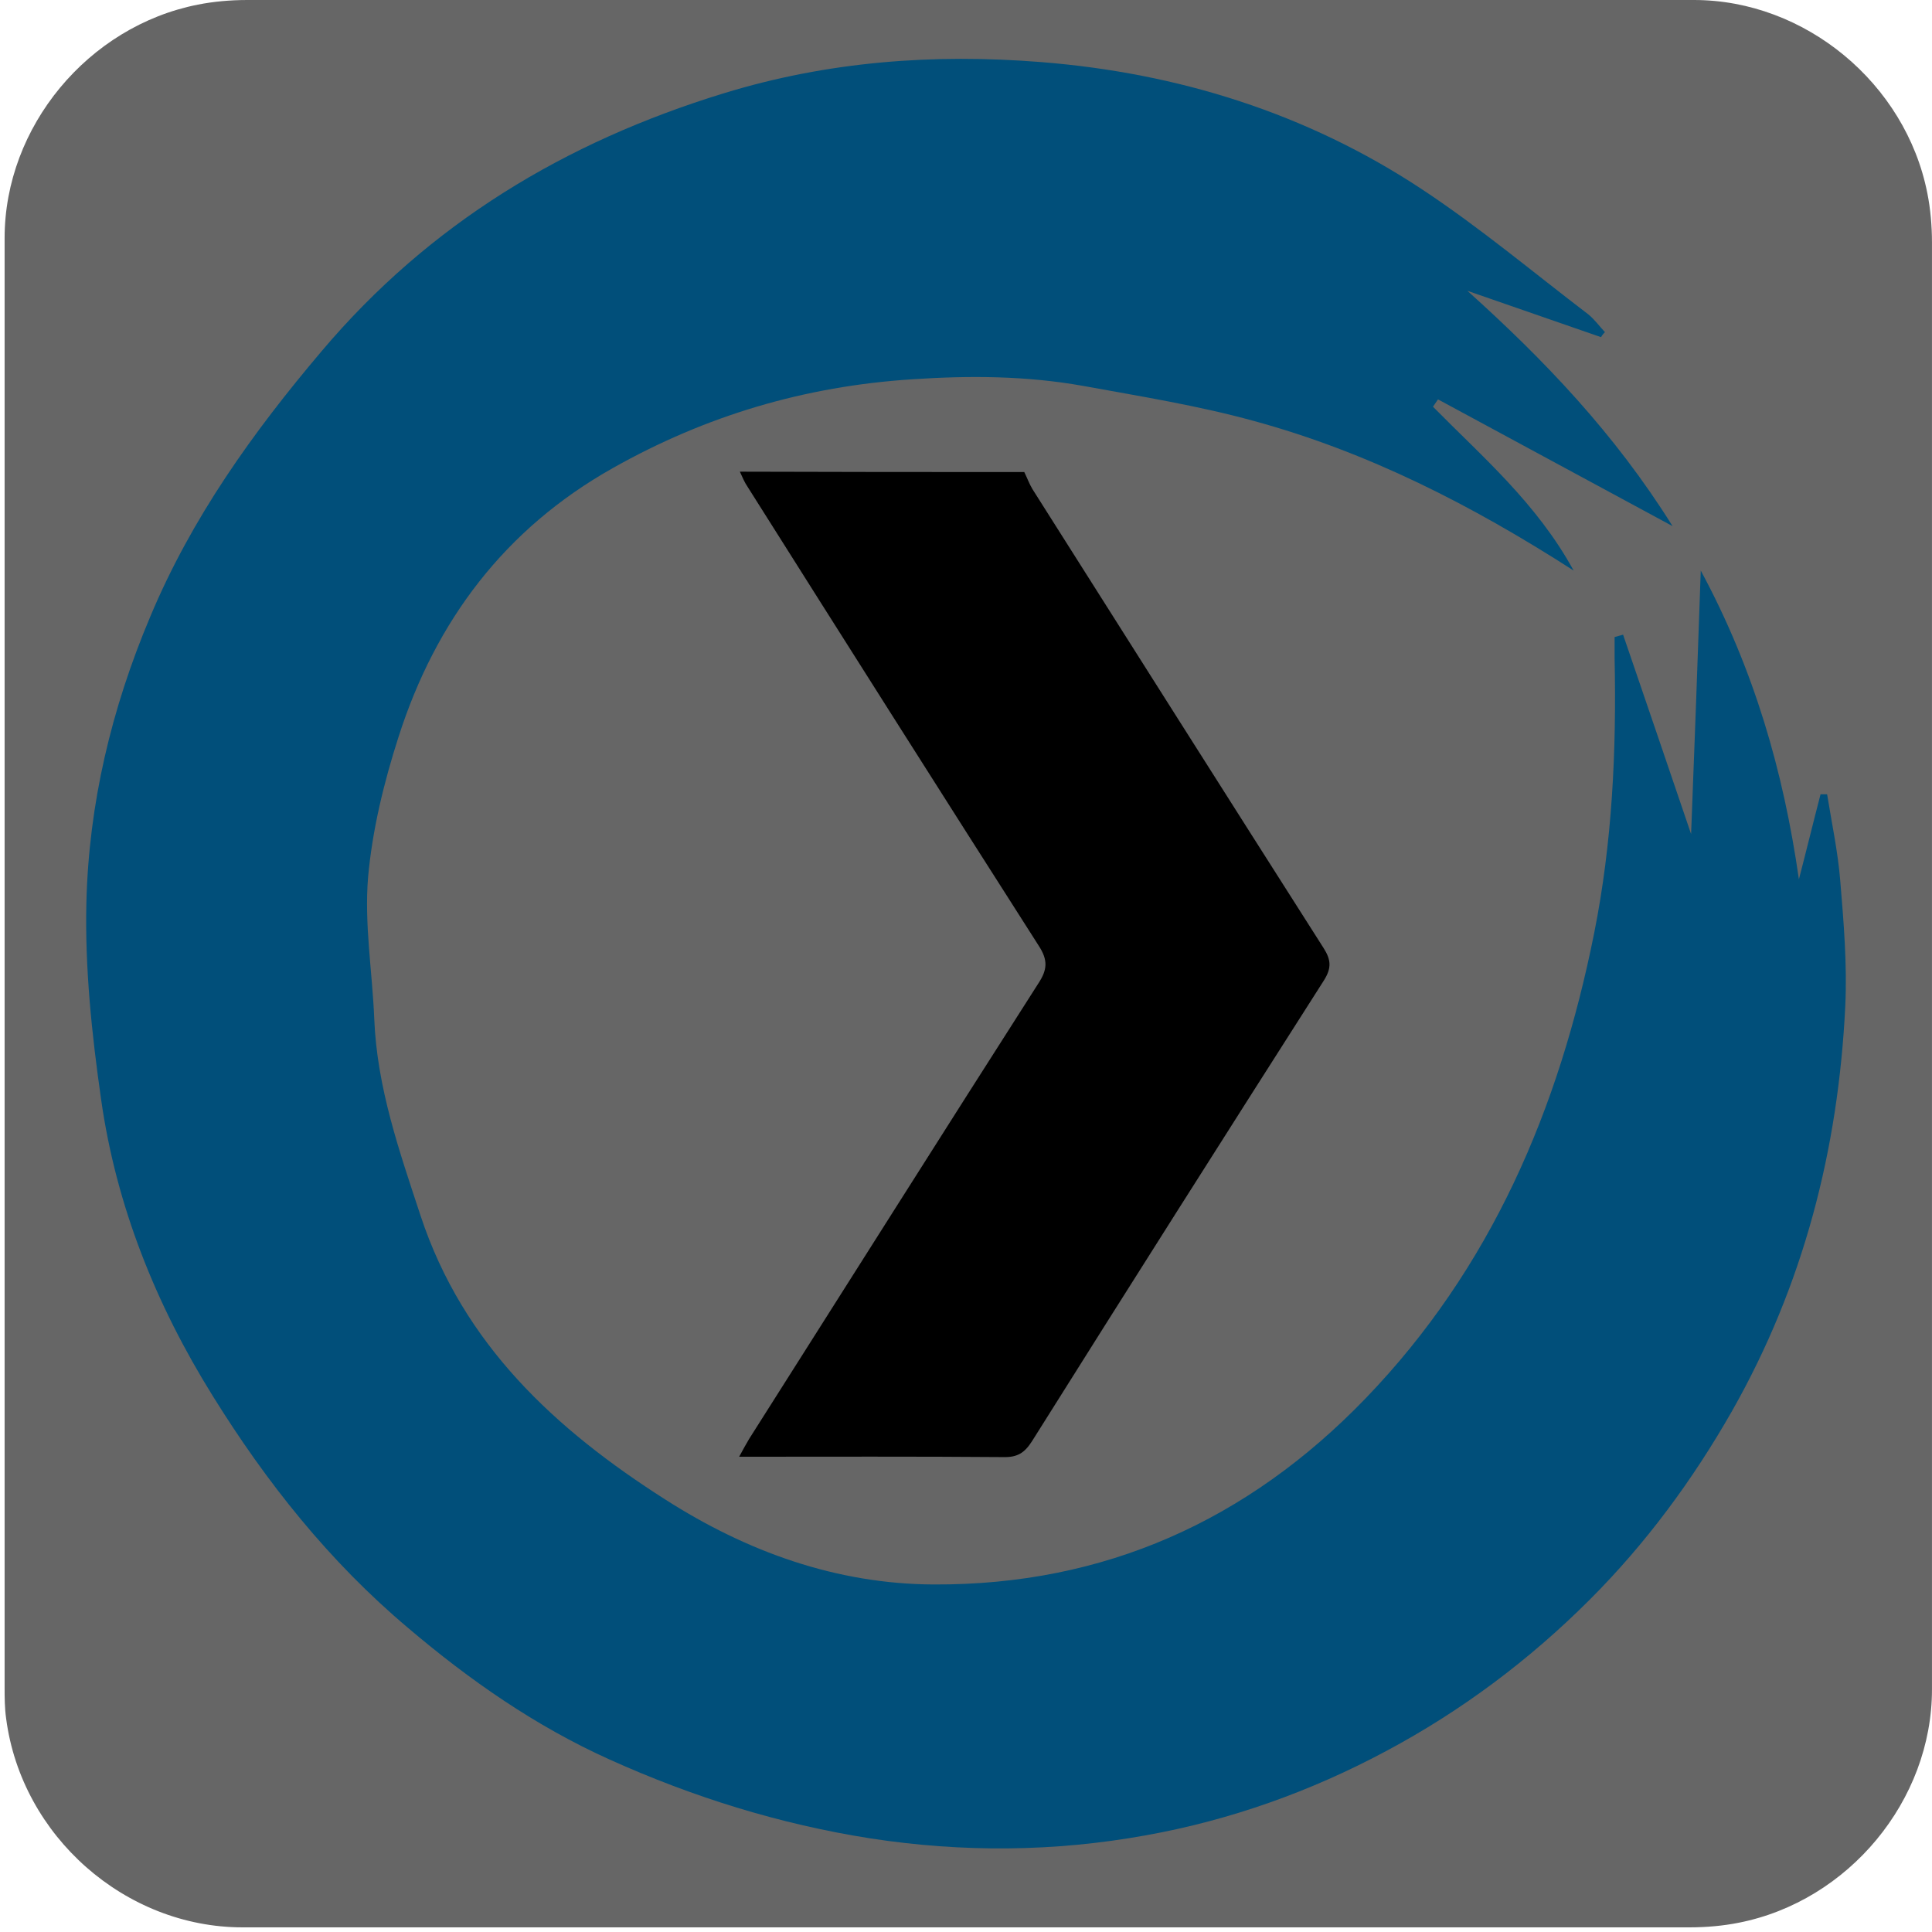
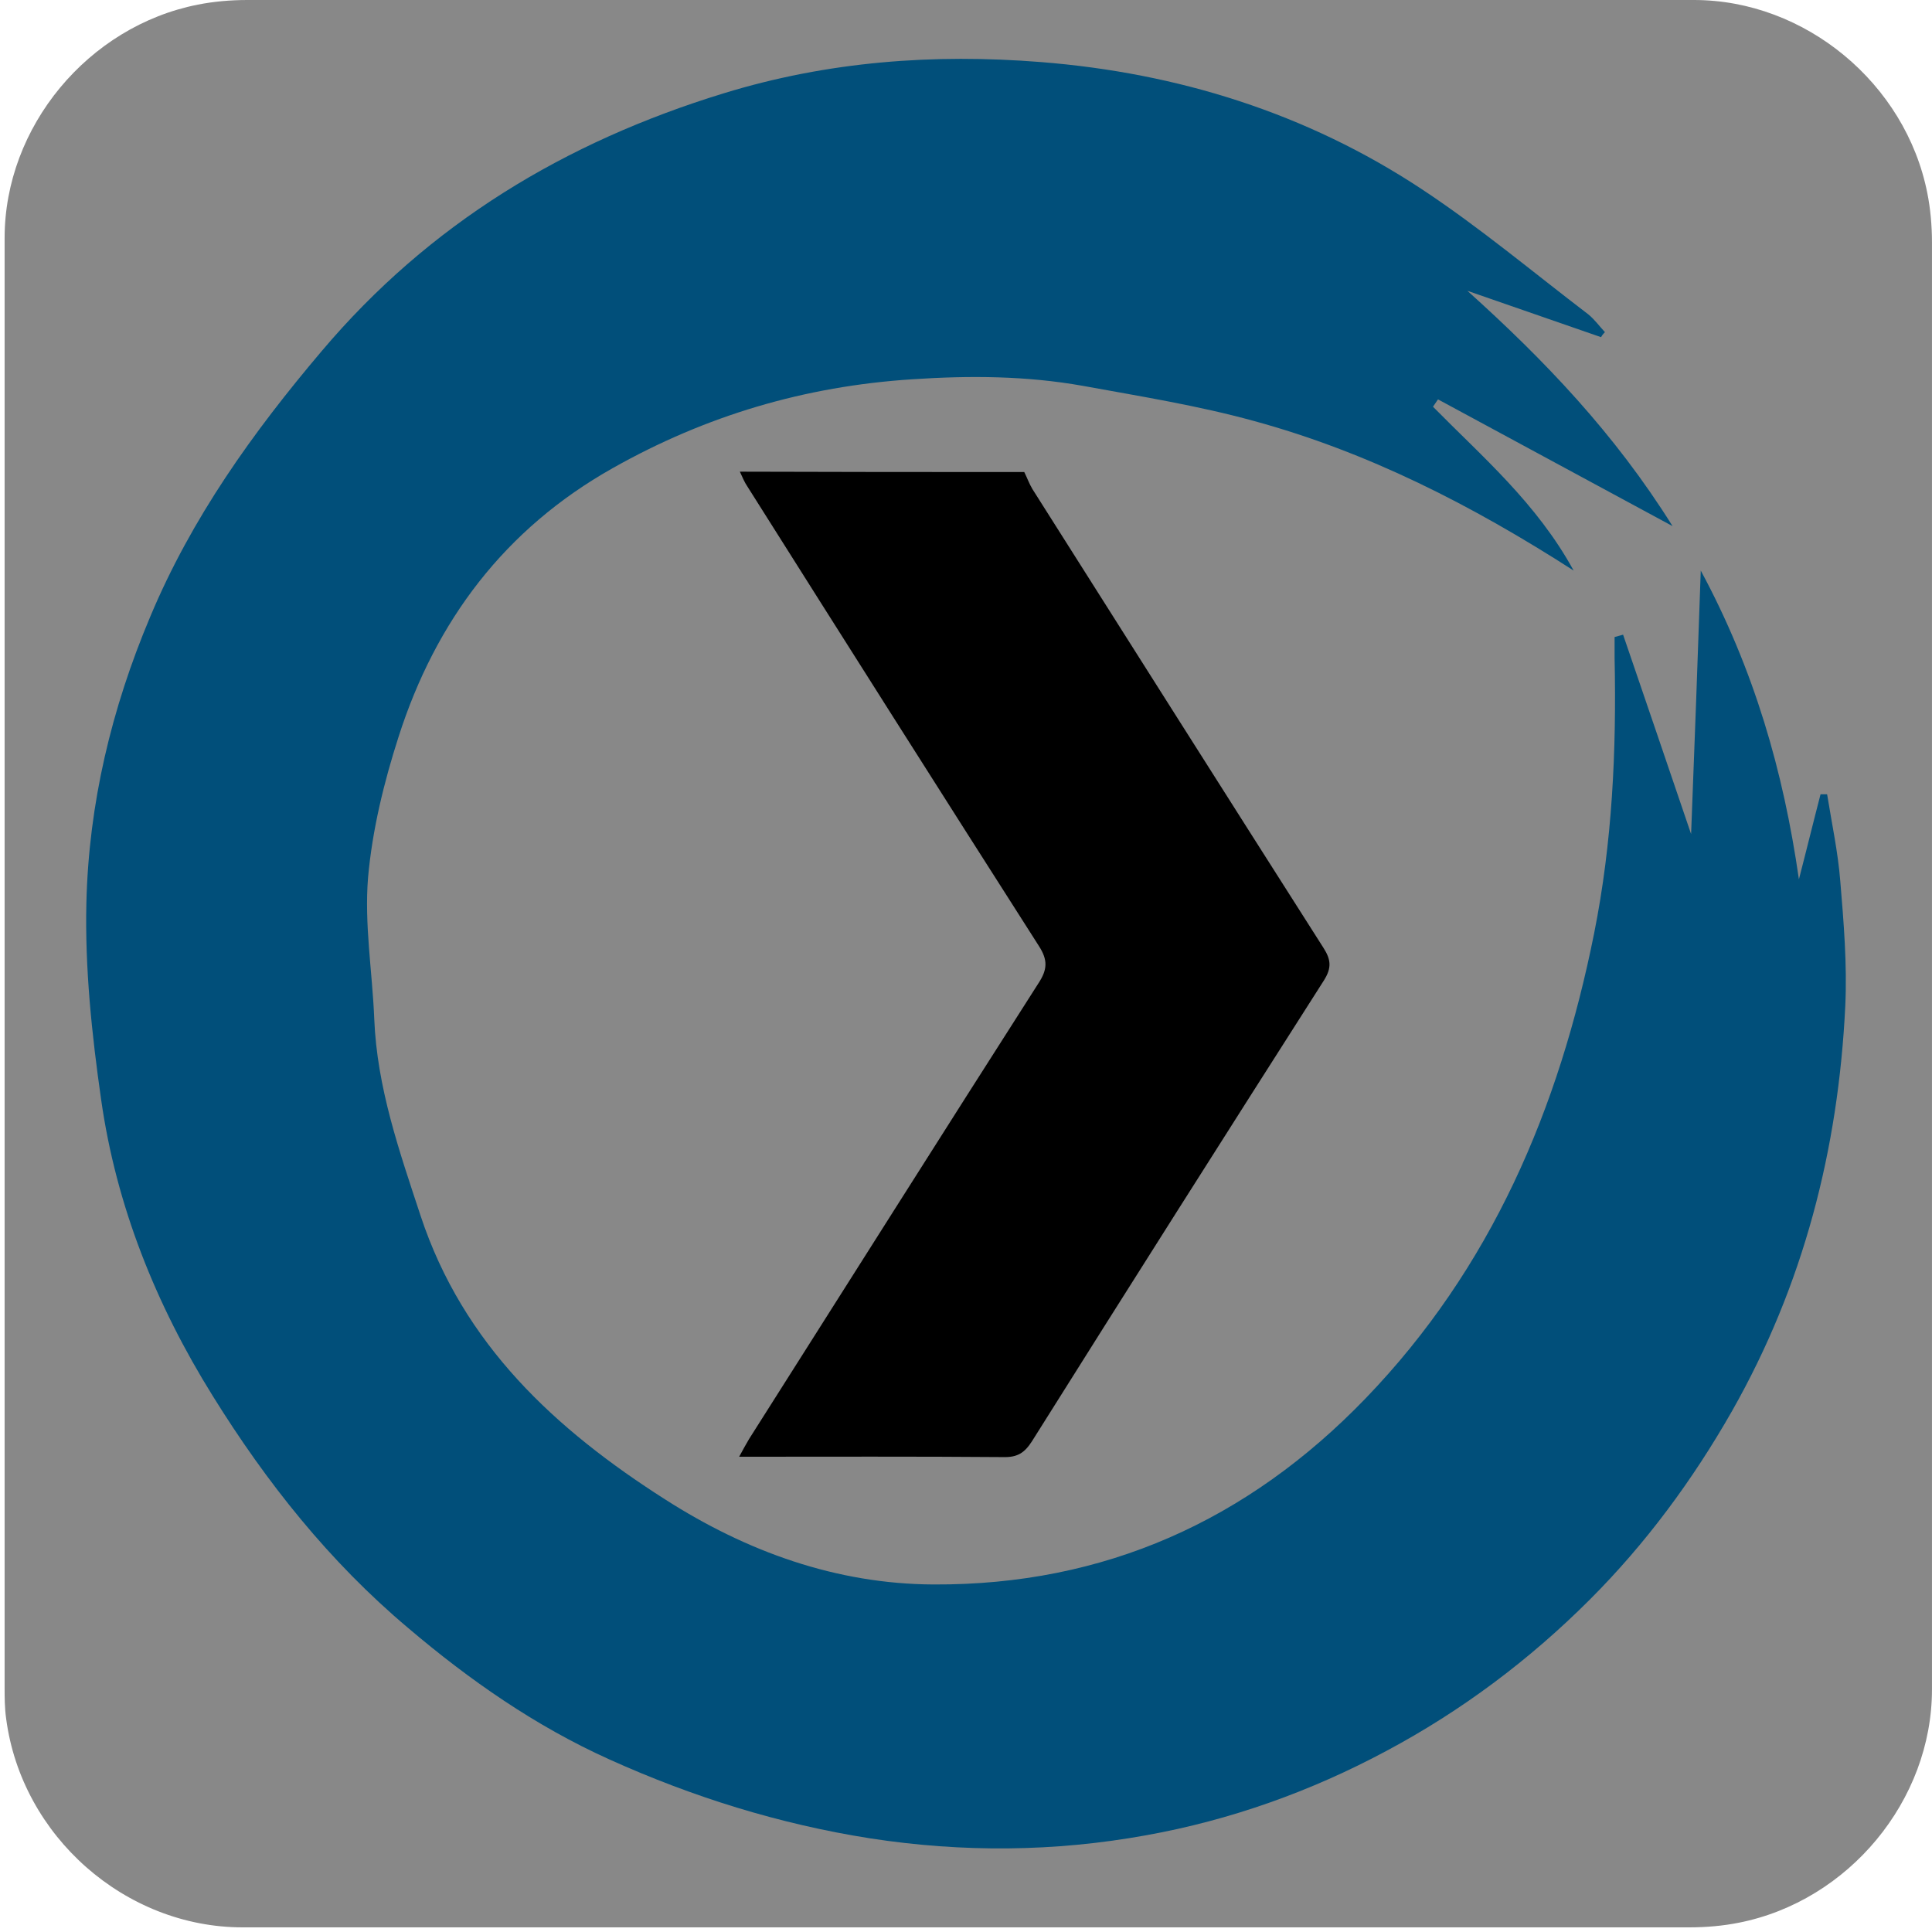
<svg xmlns="http://www.w3.org/2000/svg" viewBox="0 0 500 500" overflow="hidden" preserveAspectRatio="xMidYMid meet" id="eaf-de65-0">
  <defs>
    <clipPath id="eaf-de65-1">
      <rect x="0" y="0" width="500" height="500" />
    </clipPath>
  </defs>
  <g clip-path="url('#eaf-de65-1')" style="isolation: isolate;">
    <g>
      <g transform="matrix(4 0 0 4 -806.0065 -2320.4)">
-         <path fill="#666666" d="m326.5 642.5c0 15.6 0 31.3 0 46.9c0 7.2 -5.4 13.7 -12.5 15.1c-1 0.2 -2.1 0.3 -3.2 0.3c-31.2 0 -62.4 0 -93.6 0c-7.6 0 -14.3 -5.9 -15.3 -13.5c-0.1 -0.7 -0.1 -1.4 -0.1 -2c0 -31.3 0 -62.5 0 -93.8c0 -7.2 5.4 -13.7 12.5 -15.1c1 -0.2 2.1 -0.3 3.2 -0.3c31.2 0 62.4 0 93.6 0c7.2 0 13.7 5.4 15.1 12.5c0.2 1 0.3 2.1 0.3 3.2c0 15.5 0 31.1 0 46.7z" />
+         <path fill="#888888" d="m326.5 642.5c0 15.6 0 31.3 0 46.9c0 7.2 -5.4 13.7 -12.5 15.1c-1 0.2 -2.1 0.3 -3.2 0.3c-31.2 0 -62.4 0 -93.6 0c-7.6 0 -14.3 -5.9 -15.3 -13.5c-0.1 -0.7 -0.1 -1.4 -0.1 -2c0 -31.3 0 -62.5 0 -93.8c0 -7.2 5.4 -13.7 12.5 -15.1c1 -0.2 2.1 -0.3 3.2 -0.3c31.2 0 62.4 0 93.6 0c7.2 0 13.7 5.4 15.1 12.5c0.2 1 0.3 2.1 0.3 3.2c0 15.5 0 31.1 0 46.7z" />
      </g>
      <g transform="translate(-2.1437 0.3591)">
        <g transform="translate(250.5898 249.5117)">
          <g>
            <g transform="translate(-250.5898 -249.5117)">
              <path fill="#014f7a" d="m416.5 86.9c-11.5 -4 -23.1 -8 -34.6 -12c19.9 17.9 38.1 36.9 53.1 60.9c-21.1 -11.4 -40.9 -22.1 -60.7 -32.8c-0.4 0.6 -0.9 1.3 -1.3 1.9c12.8 13 26.8 24.9 36.4 42.4c-26.6 -17.1 -53.4 -30.7 -82.7 -38.7c-14.5 -4 -29.5 -6.4 -44.3 -9.1c-14.6 -2.6 -29.2 -2.7 -44.2 -1.7c-27.8 1.8 -53.4 9.4 -77.5 23c-27.9 15.7 -45.8 39.5 -55.4 69.5c-3.8 11.8 -6.8 24.1 -7.9 36.4c-1 12.1 1.1 24.4 1.6 36.6c0.7 17.8 6.5 34.3 12 51c11 33.3 34.9 55.3 63.3 73.4c21.1 13.5 44.3 21.9 69.5 22c44.1 0.2 81.2 -16.5 111.7 -48.1c32.6 -33.8 50.1 -75 59.2 -120.4c4.7 -23.5 5.8 -47.3 5.3 -71.2c0 -1.8 0 -3.7 0 -5.5c0.7 -0.2 1.5 -0.4 2.2 -0.6c5.7 16.7 11.4 33.3 17.6 51.6c0.9 -23.1 1.7 -44.9 2.5 -68.2c13.8 25.6 21.4 52 25.4 79.9c1.9 -7.3 3.7 -14.7 5.6 -22c0.6 0 1.1 0 1.7 0c1.2 7.5 2.8 14.9 3.4 22.4c0.9 10.8 1.8 21.6 1.3 32.4c-1.8 37.1 -10.8 72.2 -29.3 104.8c-10.2 17.9 -22.3 34.3 -36.8 48.8c-15.6 15.6 -33.2 28.8 -52.7 39.2c-19.6 10.5 -40.4 17.9 -62.1 21.8c-23.7 4.3 -47.5 4.5 -71.5 0.8c-23.5 -3.7 -45.9 -10.7 -67.4 -20.4c-19.1 -8.6 -36.2 -20.5 -52.2 -34.1c-20.3 -17.1 -36.6 -37.6 -50.5 -60c-14.7 -23.6 -25 -49.2 -28.9 -76.8c-2.4 -16.8 -4.2 -33.9 -3.8 -50.8c0.6 -25.6 6.5 -50.3 16.5 -74c10.7 -25.6 26.6 -47.8 44.4 -68.8c27.8 -32.9 62.9 -54.1 104 -66.7c27 -8.3 54.4 -10.3 82.1 -8.1c35.4 2.8 68.8 13.2 98.6 32.9c15 9.9 28.8 21.5 43.1 32.4c1.6 1.3 2.9 3.1 4.3 4.6c-0.5 0.5 -0.8 0.9 -1 1.3z" />
            </g>
          </g>
        </g>
        <animateTransform attributeName="transform" type="translate" from="250 246.8" to="250 246.8" calcMode="discrete" dur="3867ms" repeatCount="indefinite" />
        <animateTransform keyTimes="0;0.302;1" calcMode="linear" dur="3867ms" repeatCount="indefinite" attributeName="transform" values="0;360;360" type="rotate" additive="sum" />
        <animateTransform attributeName="transform" type="translate" from="-252.144 -246.441" to="-252.144 -246.441" calcMode="discrete" dur="3867ms" repeatCount="indefinite" additive="sum" />
      </g>
      <path fill="#000000" d="m268.1 113.5c0.8 1.6 1.4 3.3 2.3 4.8c27.3 43.1 54.5 86.1 81.9 129.1c2.1 3.3 2.3 5.6 0.1 9.1c-27.5 43.1 -54.9 86.3 -82.1 129.6c-2.1 3.3 -4.1 4.6 -8.1 4.5c-24.5 -0.2 -49 -0.1 -74.3 -0.1c1.1 -2 1.9 -3.5 2.8 -5c27.1 -42.7 54.1 -85.5 81.4 -128.2c2.5 -3.8 2.7 -6.5 0.1 -10.5c-27.4 -42.9 -54.7 -86 -81.9 -129.1c-0.9 -1.3 -1.5 -2.8 -2.2 -4.3c26.6 0.1 53.3 0.1 80 0.1z" transform="matrix(0.92 0 0 0.92 18.4241 17.7413)">
        <animate keyTimes="0;0.491;0.56;0.871;1" calcMode="spline" keySplines="0 0 1 1;0.42 0 0.58 1;0 0 1 1;0.42 0 0.58 1" dur="3867ms" repeatCount="indefinite" attributeName="fill-opacity" values="1;1;0;0;1" />
        <animate keyTimes="0;0.491;0.56;0.871;1" calcMode="linear" dur="3867ms" repeatCount="indefinite" attributeName="stroke-opacity" values="1;1;0;0;1" />
        <animateTransform attributeName="transform" type="translate" from="0 0" to="0 0" calcMode="discrete" dur="3867ms" repeatCount="indefinite" />
        <animateMotion keyTimes="0;0.284;0.379;0.586;0.586;0.698;0.785;1" calcMode="spline" keySplines="0 0 1 1;0.42 0 0.58 1;0.42 0 0.58 1;0 0 1 1;0 0 1 1;0 0 1 1;0 0 1 1" dur="3867ms" repeatCount="indefinite" attributeName="transform" keyPoints="0;0.003;0.082;0.497;0.58;0.58;1;1" path="m248.424 244.797l1.576 2.003l-78.437 0l407.368 0l82.146 0l0 0l-412.653 -2.003" additive="sum" />
        <animateTransform keyTimes="0;0.379;0.698;0.785;1" calcMode="spline" keySplines="0 0 1 1;0.42 0 0.58 1;0.42 0 0.58 1;0 0 1 1" dur="3867ms" repeatCount="indefinite" attributeName="transform" values="0;0;180;0;0" type="rotate" additive="sum" />
        <animateTransform keyTimes="0;0.302;0.388;0.431;0.509;1" calcMode="spline" keySplines="0 0 1 1;0.42 0 0.58 1;0.42 0 0.58 1;0.42 0 0.58 1;0 0 1 1" dur="3867ms" repeatCount="indefinite" attributeName="transform" values="0.92 0.92;0.92 0.92;0.5 0.92;1.4 0.92;0.92 0.92;0.92 0.92" type="scale" additive="sum" />
        <animateTransform attributeName="transform" type="translate" from="-250 -246.8" to="-250 -246.8" calcMode="discrete" dur="3867ms" repeatCount="indefinite" additive="sum" />
      </path>
    </g>
  </g>
</svg>
